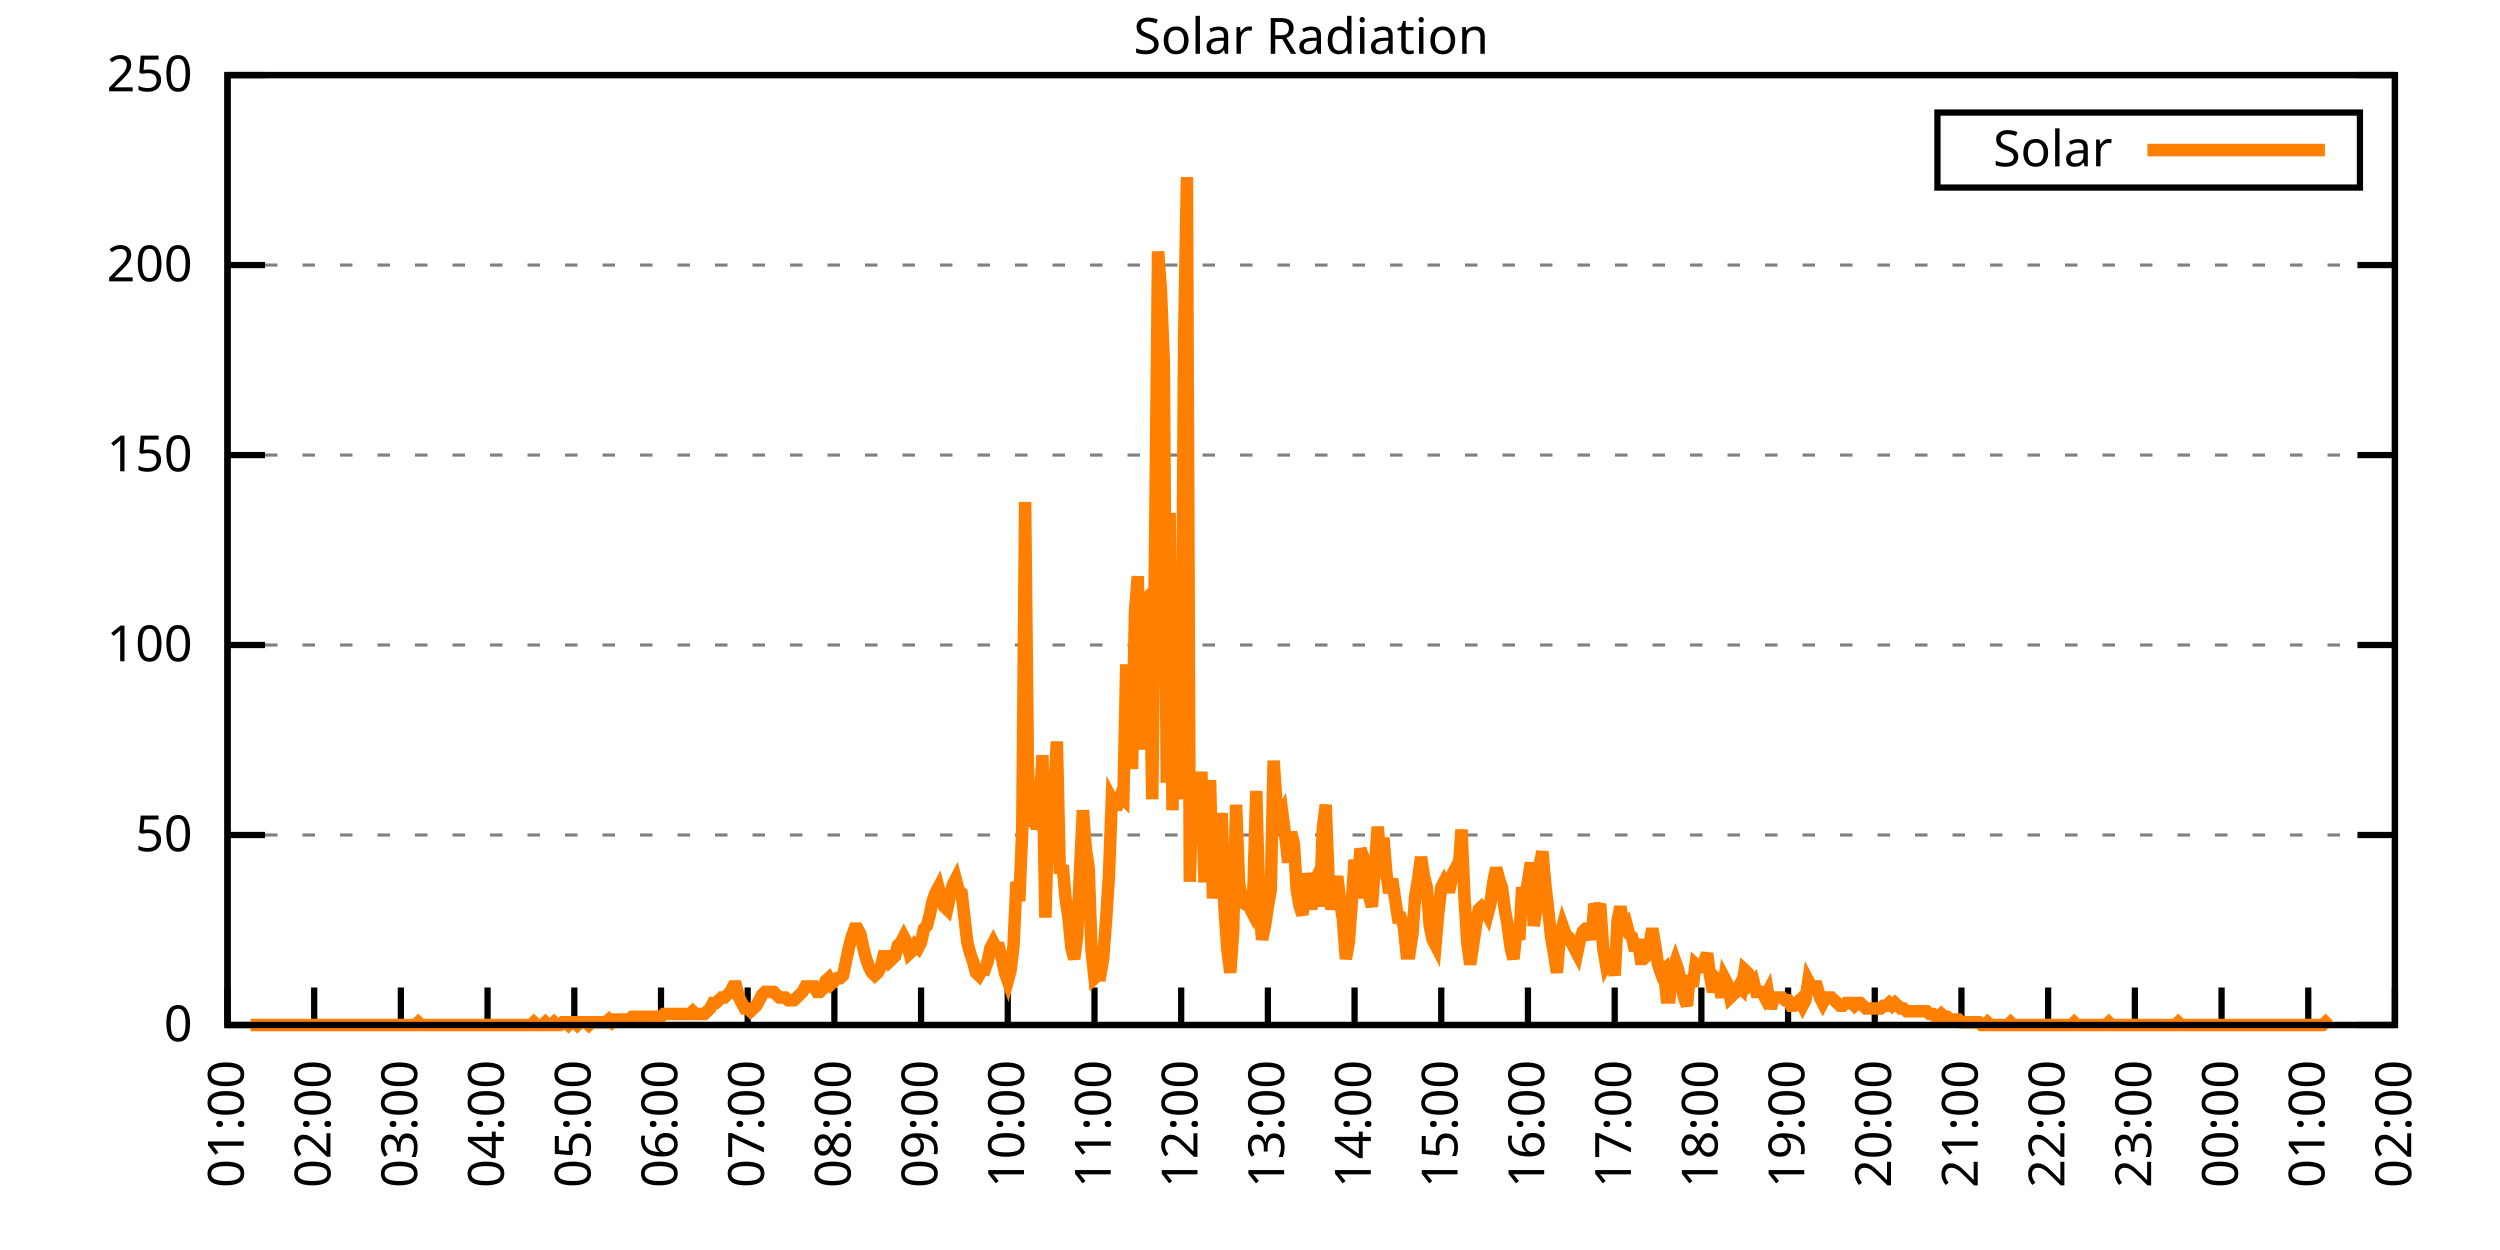
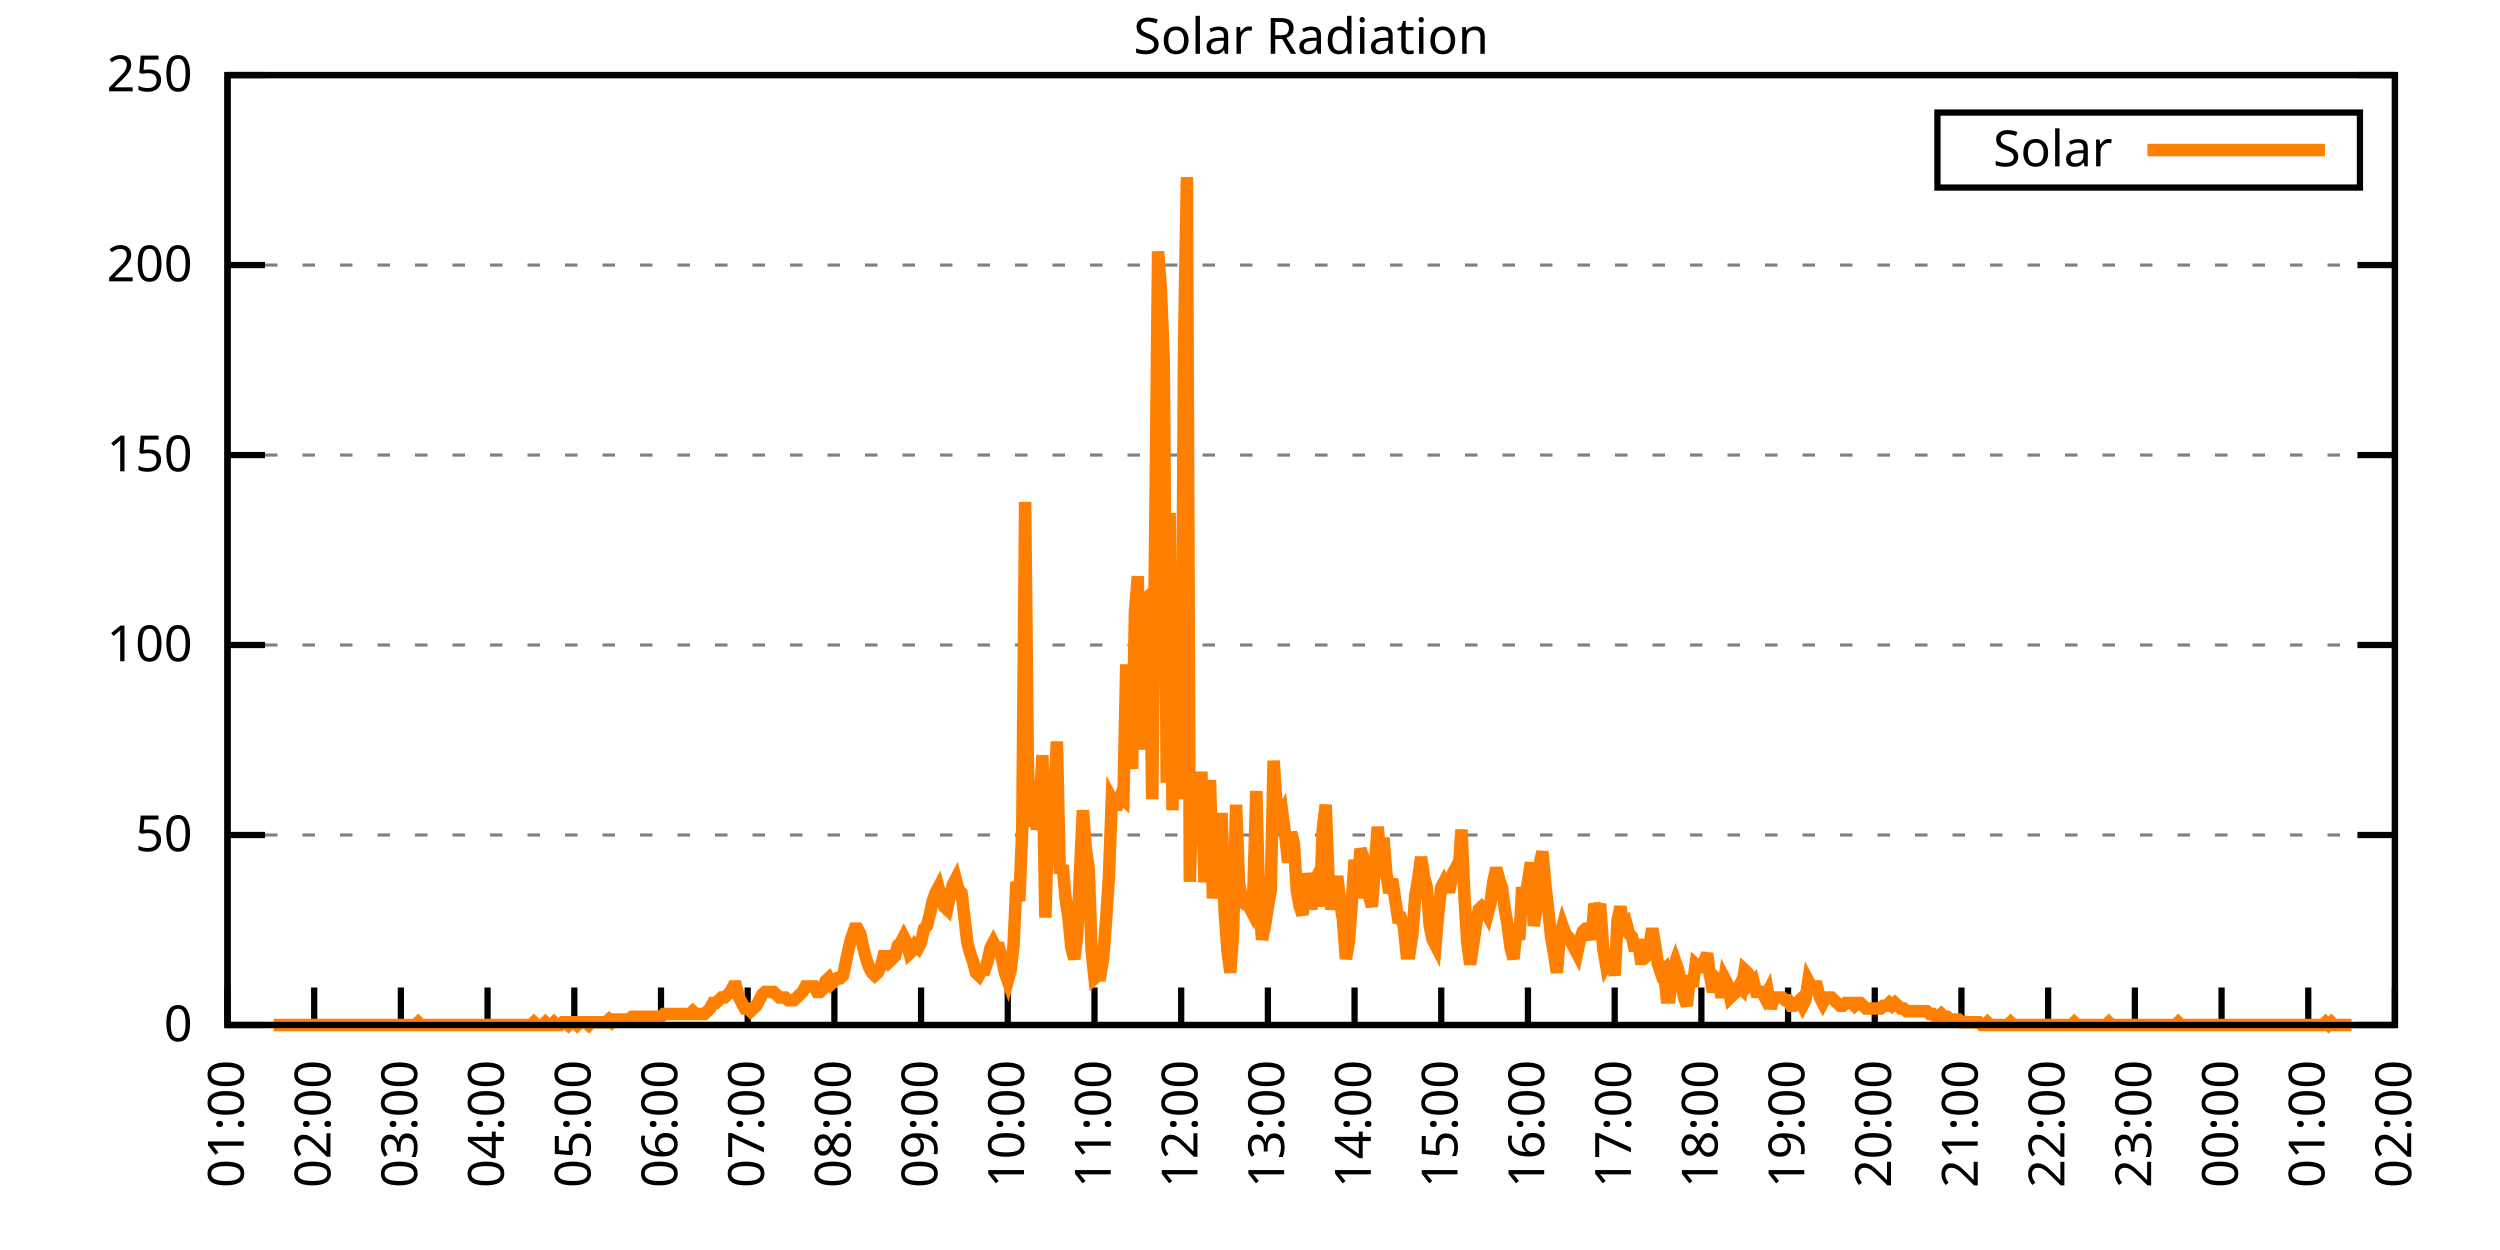
<svg xmlns="http://www.w3.org/2000/svg" xmlns:xlink="http://www.w3.org/1999/xlink" width="400" height="200" viewBox="0 0 400 200">
  <g id="gnuplot_canvas">
    <rect x="0" y="0" width="400" height="200" fill="none" />
    <defs>
      <circle id="gpDot" r="0.5" stroke-width="0.5" stroke="currentColor" />
      <path id="gpPt0" stroke-width="0.333" stroke="currentColor" d="M-1,0 h2 M0,-1 v2" />
      <path id="gpPt1" stroke-width="0.333" stroke="currentColor" d="M-1,-1 L1,1 M1,-1 L-1,1" />
      <path id="gpPt2" stroke-width="0.333" stroke="currentColor" d="M-1,0 L1,0 M0,-1 L0,1 M-1,-1 L1,1 M-1,1 L1,-1" />
      <rect id="gpPt3" stroke-width="0.333" stroke="currentColor" x="-1" y="-1" width="2" height="2" />
      <rect id="gpPt4" stroke-width="0.333" stroke="currentColor" fill="currentColor" x="-1" y="-1" width="2" height="2" />
      <circle id="gpPt5" stroke-width="0.333" stroke="currentColor" cx="0" cy="0" r="1" />
      <use xlink:href="#gpPt5" id="gpPt6" fill="currentColor" stroke="none" />
      <path id="gpPt7" stroke-width="0.333" stroke="currentColor" d="M0,-1.33 L-1.33,0.67 L1.33,0.67 z" />
      <use xlink:href="#gpPt7" id="gpPt8" fill="currentColor" stroke="none" />
      <use xlink:href="#gpPt7" id="gpPt9" stroke="currentColor" transform="rotate(180)" />
      <use xlink:href="#gpPt9" id="gpPt10" fill="currentColor" stroke="none" />
      <use xlink:href="#gpPt3" id="gpPt11" stroke="currentColor" transform="rotate(45)" />
      <use xlink:href="#gpPt11" id="gpPt12" fill="currentColor" stroke="none" />
      <path id="gpPt13" stroke-width="0.333" stroke="currentColor" d="M0,1.330 L1.265,0.411 L0.782,-1.067 L-0.782,-1.076 L-1.265,0.411 z" />
      <use xlink:href="#gpPt13" id="gpPt14" fill="currentColor" stroke="none" />
      <filter id="textbox" filterUnits="objectBoundingBox" x="0" y="0" height="1" width="1">
        <feFlood flood-color="white" flood-opacity="1" result="bgnd" />
        <feComposite in="SourceGraphic" in2="bgnd" operator="atop" />
      </filter>
      <filter id="greybox" filterUnits="objectBoundingBox" x="0" y="0" height="1" width="1">
        <feFlood flood-color="lightgrey" flood-opacity="1" result="grey" />
        <feComposite in="SourceGraphic" in2="grey" operator="atop" />
      </filter>
    </defs>
    <g fill="none" color="white" stroke="currentColor" stroke-width="1.00" stroke-linecap="butt" stroke-linejoin="miter">
</g>
    <g fill="none" color="black" stroke="currentColor" stroke-width="1.00" stroke-linecap="butt" stroke-linejoin="miter">
      <g stroke="none" shape-rendering="crispEdges">
        <polygon fill="rgb(255, 255, 255)" points="36.40,164.00 383.18,164.00 383.18,12.02 36.40,12.02 " />
      </g>
    </g>
    <g fill="none" color="black" stroke="currentColor" stroke-width="1.00" stroke-linecap="butt" stroke-linejoin="miter">
</g>
    <g fill="none" color="black" stroke="black" stroke-width="0.50" stroke-linecap="butt" stroke-linejoin="miter">
</g>
    <g fill="none" color="gray" stroke="currentColor" stroke-width="0.50" stroke-linecap="butt" stroke-linejoin="miter">
      <path stroke="gray" stroke-dasharray="2,4" class="gridline" d="M36.40,164.00 L383.19,164.00  " />
    </g>
    <g fill="none" color="gray" stroke="gray" stroke-width="1.00" stroke-linecap="butt" stroke-linejoin="miter">
</g>
    <g fill="none" color="black" stroke="currentColor" stroke-width="1.00" stroke-linecap="butt" stroke-linejoin="miter">
      <path stroke="black" d="M36.40,164.00 L42.40,164.00 M383.19,164.00 L377.19,164.00  " />
      <g transform="translate(30.80,166.60)" stroke="none" fill="black" font-family="Sans" font-size="8.00" text-anchor="end">
        <text>
          <tspan font-family="Sans"> 0</tspan>
        </text>
      </g>
    </g>
    <g fill="none" color="black" stroke="currentColor" stroke-width="1.00" stroke-linecap="butt" stroke-linejoin="miter">
</g>
    <g fill="none" color="black" stroke="black" stroke-width="0.50" stroke-linecap="butt" stroke-linejoin="miter">
</g>
    <g fill="none" color="gray" stroke="currentColor" stroke-width="0.50" stroke-linecap="butt" stroke-linejoin="miter">
      <path stroke="gray" stroke-dasharray="2,4" class="gridline" d="M36.40,133.60 L383.19,133.60  " />
    </g>
    <g fill="none" color="gray" stroke="gray" stroke-width="1.00" stroke-linecap="butt" stroke-linejoin="miter">
</g>
    <g fill="none" color="black" stroke="currentColor" stroke-width="1.00" stroke-linecap="butt" stroke-linejoin="miter">
      <path stroke="black" d="M36.40,133.60 L42.40,133.60 M383.19,133.60 L377.19,133.60  " />
      <g transform="translate(30.80,136.20)" stroke="none" fill="black" font-family="Sans" font-size="8.00" text-anchor="end">
        <text>
          <tspan font-family="Sans"> 50</tspan>
        </text>
      </g>
    </g>
    <g fill="none" color="black" stroke="currentColor" stroke-width="1.00" stroke-linecap="butt" stroke-linejoin="miter">
</g>
    <g fill="none" color="black" stroke="black" stroke-width="0.50" stroke-linecap="butt" stroke-linejoin="miter">
</g>
    <g fill="none" color="gray" stroke="currentColor" stroke-width="0.50" stroke-linecap="butt" stroke-linejoin="miter">
      <path stroke="gray" stroke-dasharray="2,4" class="gridline" d="M36.40,103.20 L383.19,103.20  " />
    </g>
    <g fill="none" color="gray" stroke="gray" stroke-width="1.00" stroke-linecap="butt" stroke-linejoin="miter">
</g>
    <g fill="none" color="black" stroke="currentColor" stroke-width="1.00" stroke-linecap="butt" stroke-linejoin="miter">
      <path stroke="black" d="M36.40,103.20 L42.40,103.20 M383.19,103.20 L377.19,103.20  " />
      <g transform="translate(30.80,105.80)" stroke="none" fill="black" font-family="Sans" font-size="8.00" text-anchor="end">
        <text>
          <tspan font-family="Sans"> 100</tspan>
        </text>
      </g>
    </g>
    <g fill="none" color="black" stroke="currentColor" stroke-width="1.00" stroke-linecap="butt" stroke-linejoin="miter">
</g>
    <g fill="none" color="black" stroke="black" stroke-width="0.50" stroke-linecap="butt" stroke-linejoin="miter">
</g>
    <g fill="none" color="gray" stroke="currentColor" stroke-width="0.50" stroke-linecap="butt" stroke-linejoin="miter">
      <path stroke="gray" stroke-dasharray="2,4" class="gridline" d="M36.40,72.81 L383.19,72.81  " />
    </g>
    <g fill="none" color="gray" stroke="gray" stroke-width="1.00" stroke-linecap="butt" stroke-linejoin="miter">
</g>
    <g fill="none" color="black" stroke="currentColor" stroke-width="1.00" stroke-linecap="butt" stroke-linejoin="miter">
      <path stroke="black" d="M36.40,72.81 L42.40,72.81 M383.19,72.81 L377.19,72.81  " />
      <g transform="translate(30.80,75.41)" stroke="none" fill="black" font-family="Sans" font-size="8.00" text-anchor="end">
        <text>
          <tspan font-family="Sans"> 150</tspan>
        </text>
      </g>
    </g>
    <g fill="none" color="black" stroke="currentColor" stroke-width="1.00" stroke-linecap="butt" stroke-linejoin="miter">
</g>
    <g fill="none" color="black" stroke="black" stroke-width="0.50" stroke-linecap="butt" stroke-linejoin="miter">
</g>
    <g fill="none" color="gray" stroke="currentColor" stroke-width="0.50" stroke-linecap="butt" stroke-linejoin="miter">
      <path stroke="gray" stroke-dasharray="2,4" class="gridline" d="M36.40,42.41 L383.19,42.41  " />
    </g>
    <g fill="none" color="gray" stroke="gray" stroke-width="1.00" stroke-linecap="butt" stroke-linejoin="miter">
</g>
    <g fill="none" color="black" stroke="currentColor" stroke-width="1.00" stroke-linecap="butt" stroke-linejoin="miter">
      <path stroke="black" d="M36.40,42.41 L42.40,42.41 M383.19,42.41 L377.19,42.41  " />
      <g transform="translate(30.80,45.01)" stroke="none" fill="black" font-family="Sans" font-size="8.00" text-anchor="end">
        <text>
          <tspan font-family="Sans"> 200</tspan>
        </text>
      </g>
    </g>
    <g fill="none" color="black" stroke="currentColor" stroke-width="1.00" stroke-linecap="butt" stroke-linejoin="miter">
</g>
    <g fill="none" color="black" stroke="black" stroke-width="0.50" stroke-linecap="butt" stroke-linejoin="miter">
</g>
    <g fill="none" color="gray" stroke="currentColor" stroke-width="0.50" stroke-linecap="butt" stroke-linejoin="miter">
      <path stroke="gray" stroke-dasharray="2,4" class="gridline" d="M36.40,12.01 L383.19,12.01  " />
    </g>
    <g fill="none" color="gray" stroke="gray" stroke-width="1.00" stroke-linecap="butt" stroke-linejoin="miter">
</g>
    <g fill="none" color="black" stroke="currentColor" stroke-width="1.00" stroke-linecap="butt" stroke-linejoin="miter">
      <path stroke="black" d="M36.40,12.01 L42.40,12.01 M383.19,12.01 L377.19,12.01  " />
      <g transform="translate(30.80,14.61)" stroke="none" fill="black" font-family="Sans" font-size="8.00" text-anchor="end">
        <text>
          <tspan font-family="Sans"> 250</tspan>
        </text>
      </g>
    </g>
    <g fill="none" color="black" stroke="currentColor" stroke-width="1.00" stroke-linecap="butt" stroke-linejoin="miter">
      <path stroke="black" d="M36.40,164.00 L36.40,158.00  " />
      <g transform="translate(39.00,169.60) rotate(270.00)" stroke="none" fill="black" font-family="Sans" font-size="8.00" text-anchor="end">
        <text>
          <tspan font-family="Sans">01:00</tspan>
        </text>
      </g>
    </g>
    <g fill="none" color="black" stroke="currentColor" stroke-width="1.00" stroke-linecap="butt" stroke-linejoin="miter">
      <path stroke="black" d="M50.27,164.00 L50.27,158.00  " />
      <g transform="translate(52.87,169.60) rotate(270.00)" stroke="none" fill="black" font-family="Sans" font-size="8.00" text-anchor="end">
        <text>
          <tspan font-family="Sans">02:00</tspan>
        </text>
      </g>
    </g>
    <g fill="none" color="black" stroke="currentColor" stroke-width="1.00" stroke-linecap="butt" stroke-linejoin="miter">
      <path stroke="black" d="M64.14,164.00 L64.14,158.00  " />
      <g transform="translate(66.74,169.60) rotate(270.00)" stroke="none" fill="black" font-family="Sans" font-size="8.00" text-anchor="end">
        <text>
          <tspan font-family="Sans">03:00</tspan>
        </text>
      </g>
    </g>
    <g fill="none" color="black" stroke="currentColor" stroke-width="1.00" stroke-linecap="butt" stroke-linejoin="miter">
      <path stroke="black" d="M78.01,164.00 L78.01,158.00  " />
      <g transform="translate(80.61,169.60) rotate(270.00)" stroke="none" fill="black" font-family="Sans" font-size="8.00" text-anchor="end">
        <text>
          <tspan font-family="Sans">04:00</tspan>
        </text>
      </g>
    </g>
    <g fill="none" color="black" stroke="currentColor" stroke-width="1.00" stroke-linecap="butt" stroke-linejoin="miter">
      <path stroke="black" d="M91.89,164.00 L91.89,158.00  " />
      <g transform="translate(94.49,169.60) rotate(270.00)" stroke="none" fill="black" font-family="Sans" font-size="8.00" text-anchor="end">
        <text>
          <tspan font-family="Sans">05:00</tspan>
        </text>
      </g>
    </g>
    <g fill="none" color="black" stroke="currentColor" stroke-width="1.00" stroke-linecap="butt" stroke-linejoin="miter">
      <path stroke="black" d="M105.76,164.00 L105.76,158.00  " />
      <g transform="translate(108.36,169.60) rotate(270.00)" stroke="none" fill="black" font-family="Sans" font-size="8.00" text-anchor="end">
        <text>
          <tspan font-family="Sans">06:00</tspan>
        </text>
      </g>
    </g>
    <g fill="none" color="black" stroke="currentColor" stroke-width="1.00" stroke-linecap="butt" stroke-linejoin="miter">
      <path stroke="black" d="M119.63,164.00 L119.63,158.00  " />
      <g transform="translate(122.23,169.60) rotate(270.00)" stroke="none" fill="black" font-family="Sans" font-size="8.00" text-anchor="end">
        <text>
          <tspan font-family="Sans">07:00</tspan>
        </text>
      </g>
    </g>
    <g fill="none" color="black" stroke="currentColor" stroke-width="1.00" stroke-linecap="butt" stroke-linejoin="miter">
      <path stroke="black" d="M133.50,164.00 L133.50,158.00  " />
      <g transform="translate(136.10,169.60) rotate(270.00)" stroke="none" fill="black" font-family="Sans" font-size="8.00" text-anchor="end">
        <text>
          <tspan font-family="Sans">08:00</tspan>
        </text>
      </g>
    </g>
    <g fill="none" color="black" stroke="currentColor" stroke-width="1.00" stroke-linecap="butt" stroke-linejoin="miter">
      <path stroke="black" d="M147.37,164.00 L147.37,158.00  " />
      <g transform="translate(149.97,169.60) rotate(270.00)" stroke="none" fill="black" font-family="Sans" font-size="8.00" text-anchor="end">
        <text>
          <tspan font-family="Sans">09:00</tspan>
        </text>
      </g>
    </g>
    <g fill="none" color="black" stroke="currentColor" stroke-width="1.00" stroke-linecap="butt" stroke-linejoin="miter">
      <path stroke="black" d="M161.24,164.00 L161.24,158.00  " />
      <g transform="translate(163.84,169.60) rotate(270.00)" stroke="none" fill="black" font-family="Sans" font-size="8.00" text-anchor="end">
        <text>
          <tspan font-family="Sans">10:00</tspan>
        </text>
      </g>
    </g>
    <g fill="none" color="black" stroke="currentColor" stroke-width="1.00" stroke-linecap="butt" stroke-linejoin="miter">
      <path stroke="black" d="M175.12,164.00 L175.12,158.00  " />
      <g transform="translate(177.72,169.60) rotate(270.00)" stroke="none" fill="black" font-family="Sans" font-size="8.00" text-anchor="end">
        <text>
          <tspan font-family="Sans">11:00</tspan>
        </text>
      </g>
    </g>
    <g fill="none" color="black" stroke="currentColor" stroke-width="1.00" stroke-linecap="butt" stroke-linejoin="miter">
      <path stroke="black" d="M188.99,164.00 L188.99,158.00  " />
      <g transform="translate(191.59,169.60) rotate(270.00)" stroke="none" fill="black" font-family="Sans" font-size="8.00" text-anchor="end">
        <text>
          <tspan font-family="Sans">12:00</tspan>
        </text>
      </g>
    </g>
    <g fill="none" color="black" stroke="currentColor" stroke-width="1.00" stroke-linecap="butt" stroke-linejoin="miter">
      <path stroke="black" d="M202.86,164.00 L202.86,158.00  " />
      <g transform="translate(205.46,169.60) rotate(270.00)" stroke="none" fill="black" font-family="Sans" font-size="8.00" text-anchor="end">
        <text>
          <tspan font-family="Sans">13:00</tspan>
        </text>
      </g>
    </g>
    <g fill="none" color="black" stroke="currentColor" stroke-width="1.00" stroke-linecap="butt" stroke-linejoin="miter">
      <path stroke="black" d="M216.73,164.00 L216.73,158.00  " />
      <g transform="translate(219.33,169.60) rotate(270.00)" stroke="none" fill="black" font-family="Sans" font-size="8.00" text-anchor="end">
        <text>
          <tspan font-family="Sans">14:00</tspan>
        </text>
      </g>
    </g>
    <g fill="none" color="black" stroke="currentColor" stroke-width="1.00" stroke-linecap="butt" stroke-linejoin="miter">
      <path stroke="black" d="M230.60,164.00 L230.60,158.00  " />
      <g transform="translate(233.20,169.60) rotate(270.00)" stroke="none" fill="black" font-family="Sans" font-size="8.00" text-anchor="end">
        <text>
          <tspan font-family="Sans">15:00</tspan>
        </text>
      </g>
    </g>
    <g fill="none" color="black" stroke="currentColor" stroke-width="1.00" stroke-linecap="butt" stroke-linejoin="miter">
      <path stroke="black" d="M244.47,164.00 L244.47,158.00  " />
      <g transform="translate(247.07,169.60) rotate(270.00)" stroke="none" fill="black" font-family="Sans" font-size="8.00" text-anchor="end">
        <text>
          <tspan font-family="Sans">16:00</tspan>
        </text>
      </g>
    </g>
    <g fill="none" color="black" stroke="currentColor" stroke-width="1.00" stroke-linecap="butt" stroke-linejoin="miter">
      <path stroke="black" d="M258.35,164.00 L258.35,158.00  " />
      <g transform="translate(260.95,169.60) rotate(270.00)" stroke="none" fill="black" font-family="Sans" font-size="8.00" text-anchor="end">
        <text>
          <tspan font-family="Sans">17:00</tspan>
        </text>
      </g>
    </g>
    <g fill="none" color="black" stroke="currentColor" stroke-width="1.00" stroke-linecap="butt" stroke-linejoin="miter">
      <path stroke="black" d="M272.22,164.00 L272.22,158.00  " />
      <g transform="translate(274.82,169.60) rotate(270.00)" stroke="none" fill="black" font-family="Sans" font-size="8.00" text-anchor="end">
        <text>
          <tspan font-family="Sans">18:00</tspan>
        </text>
      </g>
    </g>
    <g fill="none" color="black" stroke="currentColor" stroke-width="1.00" stroke-linecap="butt" stroke-linejoin="miter">
      <path stroke="black" d="M286.09,164.00 L286.09,158.00  " />
      <g transform="translate(288.69,169.60) rotate(270.00)" stroke="none" fill="black" font-family="Sans" font-size="8.00" text-anchor="end">
        <text>
          <tspan font-family="Sans">19:00</tspan>
        </text>
      </g>
    </g>
    <g fill="none" color="black" stroke="currentColor" stroke-width="1.00" stroke-linecap="butt" stroke-linejoin="miter">
      <path stroke="black" d="M299.96,164.00 L299.96,158.00  " />
      <g transform="translate(302.56,169.60) rotate(270.00)" stroke="none" fill="black" font-family="Sans" font-size="8.00" text-anchor="end">
        <text>
          <tspan font-family="Sans">20:00</tspan>
        </text>
      </g>
    </g>
    <g fill="none" color="black" stroke="currentColor" stroke-width="1.00" stroke-linecap="butt" stroke-linejoin="miter">
      <path stroke="black" d="M313.83,164.00 L313.83,158.00  " />
      <g transform="translate(316.43,169.60) rotate(270.00)" stroke="none" fill="black" font-family="Sans" font-size="8.00" text-anchor="end">
        <text>
          <tspan font-family="Sans">21:00</tspan>
        </text>
      </g>
    </g>
    <g fill="none" color="black" stroke="currentColor" stroke-width="1.00" stroke-linecap="butt" stroke-linejoin="miter">
      <path stroke="black" d="M327.70,164.00 L327.70,158.00  " />
      <g transform="translate(330.30,169.60) rotate(270.00)" stroke="none" fill="black" font-family="Sans" font-size="8.00" text-anchor="end">
        <text>
          <tspan font-family="Sans">22:00</tspan>
        </text>
      </g>
    </g>
    <g fill="none" color="black" stroke="currentColor" stroke-width="1.00" stroke-linecap="butt" stroke-linejoin="miter">
      <path stroke="black" d="M341.58,164.00 L341.58,158.00  " />
      <g transform="translate(344.18,169.60) rotate(270.00)" stroke="none" fill="black" font-family="Sans" font-size="8.00" text-anchor="end">
        <text>
          <tspan font-family="Sans">23:00</tspan>
        </text>
      </g>
    </g>
    <g fill="none" color="black" stroke="currentColor" stroke-width="1.00" stroke-linecap="butt" stroke-linejoin="miter">
      <path stroke="black" d="M355.45,164.00 L355.45,158.00  " />
      <g transform="translate(358.05,169.60) rotate(270.00)" stroke="none" fill="black" font-family="Sans" font-size="8.00" text-anchor="end">
        <text>
          <tspan font-family="Sans">00:00</tspan>
        </text>
      </g>
    </g>
    <g fill="none" color="black" stroke="currentColor" stroke-width="1.00" stroke-linecap="butt" stroke-linejoin="miter">
      <path stroke="black" d="M369.32,164.00 L369.32,158.00  " />
      <g transform="translate(371.92,169.60) rotate(270.00)" stroke="none" fill="black" font-family="Sans" font-size="8.00" text-anchor="end">
        <text>
          <tspan font-family="Sans">01:00</tspan>
        </text>
      </g>
    </g>
    <g fill="none" color="black" stroke="currentColor" stroke-width="1.00" stroke-linecap="butt" stroke-linejoin="miter">
      <path stroke="black" d="M383.19,164.00 L383.19,158.00  " />
      <g transform="translate(385.79,169.60) rotate(270.00)" stroke="none" fill="black" font-family="Sans" font-size="8.00" text-anchor="end">
        <text>
          <tspan font-family="Sans">02:00</tspan>
        </text>
      </g>
    </g>
    <g fill="none" color="black" stroke="currentColor" stroke-width="1.00" stroke-linecap="butt" stroke-linejoin="miter">
</g>
    <g fill="none" color="black" stroke="currentColor" stroke-width="1.00" stroke-linecap="butt" stroke-linejoin="miter">
      <path stroke="black" d="M36.40,12.01 L36.40,164.00 L383.19,164.00 L383.19,12.01 L36.40,12.01 Z  " />
    </g>
    <g fill="none" color="black" stroke="currentColor" stroke-width="1.00" stroke-linecap="butt" stroke-linejoin="miter">
</g>
    <g fill="none" color="black" stroke="currentColor" stroke-width="1.00" stroke-linecap="butt" stroke-linejoin="miter">
      <path stroke="black" d="M309.99,30.01 L309.99,18.01 L377.59,18.01 L377.59,30.01 L309.99,30.01 Z  " />
    </g>
    <g id="Solar_Radiation_plot_1">
      <g fill="none" color="white" stroke="black" stroke-width="2.00" stroke-linecap="butt" stroke-linejoin="miter">
</g>
      <g fill="none" color="black" stroke="currentColor" stroke-width="2.00" stroke-linecap="butt" stroke-linejoin="miter">
        <g transform="translate(337.99,26.61)" stroke="none" fill="black" font-family="Sans" font-size="8.00" text-anchor="end">
          <text>
            <tspan font-family="Sans">Solar</tspan>
          </text>
        </g>
      </g>
      <g fill="none" color="black" stroke="currentColor" stroke-width="2.00" stroke-linecap="butt" stroke-linejoin="miter">
-         <path stroke="rgb(255, 127,   0)" d="M343.59,24.01 L371.99,24.01 M40.10,164.00 L40.56,164.00 L41.02,164.00 L41.49,164.00 L41.95,164.00 L42.41,164.00   L42.87,164.00 L43.34,164.00 L43.80,164.00 L44.26,164.00 L44.72,164.00 L45.19,164.00 L45.65,164.00 L46.11,164.00   L46.57,164.00 L47.03,164.00 L47.50,164.00 L47.96,164.00 L48.42,164.00 L48.88,164.00 L49.35,164.00 L49.81,164.00   L50.27,164.00 L50.73,164.00 L51.20,164.00 L51.66,164.00 L52.12,164.00 L52.58,164.00 L53.05,164.00 L53.51,164.00   L53.97,164.00 L54.43,164.00 L54.90,164.00 L55.36,164.00 L55.82,164.00 L56.28,164.00 L56.75,164.00 L57.21,164.00   L57.67,164.00 L58.13,164.00 L58.59,164.00 L59.06,164.00 L59.52,164.00 L59.98,164.00 L60.44,164.00 L60.91,164.00   L61.37,164.00 L61.83,164.00 L62.29,164.00 L62.76,164.00 L63.22,164.00 L63.68,164.00 L64.14,164.00 L64.61,164.00   L65.07,164.00 L65.53,164.00 L65.99,164.00 L66.46,164.00 L66.92,163.56 L67.38,164.00 L67.84,164.00 L68.30,164.00   L68.77,164.00 L69.23,164.00 L69.69,164.00 L70.15,164.00 L70.62,164.00 L71.08,164.00 L71.54,164.00 L72.00,164.00   L72.47,164.00 L72.93,164.00 L73.39,164.00 L73.85,164.00 L74.32,164.00 L74.78,164.00 L75.24,164.00 L75.70,164.00   L76.17,164.00 L76.63,164.00 L77.09,164.00 L77.55,164.00 L78.01,164.00 L78.48,164.00 L78.94,164.00 L79.40,164.00   L79.86,164.00 L80.33,164.00 L80.79,164.00 L81.25,164.00 L81.71,164.00 L82.18,164.00 L82.64,164.00 L83.10,164.00   L83.56,164.00 L84.03,164.00 L84.49,164.00 L84.95,164.00 L85.41,163.56 L85.88,164.00 L86.34,164.00 L86.80,164.00   L87.26,163.56 L87.72,164.00 L88.19,164.00 L88.65,163.56 L89.11,164.00 L89.57,164.00 L90.04,163.56 L90.50,163.56   L90.96,164.00 L91.42,163.56 L91.89,163.56 L92.35,164.00 L92.81,163.56 L93.27,163.56 L93.74,163.56 L94.20,164.00   L94.66,163.56 L95.12,163.56 L95.59,163.56 L96.05,163.56 L96.51,163.56 L96.97,163.56 L97.44,163.12 L97.90,163.56   L98.36,163.12 L98.82,163.12 L99.28,163.12 L99.75,163.12 L100.21,163.12 L100.67,163.12 L101.13,162.68 L101.60,162.68   L102.06,162.68 L102.52,162.68 L102.98,162.68 L103.45,162.68 L103.91,162.68 L104.37,162.68 L104.83,162.68 L105.30,162.68   L105.76,162.68 L106.22,162.24 L106.68,162.24 L107.15,162.24 L107.61,162.24 L108.07,162.24 L108.53,162.24 L108.99,162.24   L109.46,162.24 L109.92,162.24 L110.38,162.24 L110.84,161.80 L111.31,162.24 L111.77,162.24 L112.23,162.24 L112.69,162.24   L113.16,161.80 L113.62,161.36 L114.08,160.48 L114.54,160.48 L115.01,160.04 L115.47,159.60 L115.93,159.60 L116.39,159.15   L116.86,158.71 L117.32,157.83 L117.78,157.83 L118.24,159.60 L118.70,160.48 L119.17,161.36 L119.63,161.36 L120.09,161.80   L120.55,161.36 L121.02,160.92 L121.48,160.04 L121.94,159.15 L122.40,158.71 L122.87,158.71 L123.33,158.71 L123.79,158.71   L124.25,159.15 L124.72,159.60 L125.18,159.60 L125.64,159.60 L126.10,160.04 L126.57,160.04 L127.03,160.04 L127.49,159.60   L127.95,159.15 L128.41,158.71 L128.88,157.83 L129.34,157.83 L129.80,157.83 L130.26,157.83 L130.73,158.71 L131.19,158.71   L131.65,158.27 L132.11,156.95 L132.58,156.51 L133.04,157.39 L133.50,156.95 L133.96,156.51 L134.43,156.51 L134.89,156.07   L135.35,153.87 L135.81,151.67 L136.28,149.90 L136.74,148.58 L137.20,148.58 L137.66,149.46 L138.13,151.67 L138.59,153.43   L139.05,154.75 L139.51,155.63 L139.97,156.07 L140.44,155.63 L140.90,154.75 L141.36,152.99 L141.82,152.99 L142.29,153.87   L142.75,153.43 L143.21,152.99 L143.67,151.23 L144.14,150.79 L144.60,149.90 L145.06,150.79 L145.52,152.55 L145.99,152.11   L146.45,151.23 L146.91,151.67 L147.37,150.79 L147.84,148.58 L148.30,148.14 L148.76,146.38 L149.22,144.18 L149.68,142.86   L150.15,141.98 L150.61,143.74 L151.07,145.06 L151.53,145.50 L152.00,143.30 L152.46,141.54 L152.92,140.65 L153.38,142.42   L153.85,142.86 L154.31,146.82 L154.77,150.79 L155.23,152.55 L155.70,153.87 L156.16,155.63 L156.62,156.07 L157.08,155.19   L157.55,155.19 L158.01,153.87 L158.47,151.67 L158.93,150.79 L159.39,151.67 L159.86,151.67 L160.32,153.43 L160.78,155.63   L161.24,156.95 L161.71,155.19 L162.17,151.23 L162.63,141.09 L163.09,144.18 L163.56,132.73 L164.02,80.31 L164.48,123.47   L164.94,132.28 L165.41,125.24 L165.87,132.73 L166.33,129.64 L166.79,120.83 L167.26,146.82 L167.72,130.96 L168.18,133.61   L168.64,127.88 L169.10,118.63 L169.57,139.77 L170.03,138.45 L170.49,143.74 L170.95,146.82 L171.42,151.67 L171.88,153.43   L172.34,149.90 L172.80,139.33 L173.27,129.64 L173.73,135.81 L174.19,138.89 L174.65,152.11 L175.12,156.51 L175.58,156.07   L176.04,156.07 L176.50,153.43 L176.97,147.26 L177.43,140.21 L177.89,127.88 L178.35,128.76 L178.82,128.76 L179.28,127.44   L179.74,127.88 L180.20,106.30 L180.66,116.43 L181.13,123.03 L181.59,97.93 L182.05,92.20 L182.51,119.95 L182.98,96.16   L183.44,95.72 L183.90,97.93 L184.36,127.88 L184.83,85.15 L185.29,40.22 L185.75,46.39 L186.21,57.84 L186.68,125.24   L187.14,82.07 L187.60,129.64 L188.06,101.01 L188.53,114.22 L188.99,127.88 L189.45,54.76 L189.91,28.33 L190.37,141.09   L190.84,124.36 L191.30,126.12 L191.76,134.93 L192.22,123.47 L192.69,140.21 L193.15,140.21 L193.61,124.80 L194.07,143.74   L194.54,138.45 L195.00,142.86 L195.46,130.08 L195.92,145.50 L196.39,152.11 L196.85,155.63 L197.31,149.02 L197.77,128.76   L198.24,141.09 L198.70,144.18 L199.16,144.62 L199.62,144.62 L200.08,145.50 L200.55,141.98 L201.01,126.56 L201.47,144.62   L201.93,150.34 L202.40,148.14 L202.86,145.06 L203.32,142.42 L203.78,121.71 L204.25,128.76 L204.71,130.96 L205.17,130.08   L205.63,133.61 L206.10,138.01 L206.56,133.17 L207.02,134.93 L207.48,142.42 L207.95,145.06 L208.41,146.38 L208.87,139.77   L209.33,141.98 L209.80,145.50 L210.26,141.09 L210.72,140.21 L211.18,145.06 L211.64,132.73 L212.11,128.76 L212.57,140.65   L213.03,145.50 L213.49,142.86 L213.96,140.21 L214.42,144.18 L214.88,147.26 L215.34,153.43 L215.81,150.79 L216.27,144.62   L216.73,137.57 L217.19,143.74 L217.66,135.81 L218.12,137.13 L218.58,138.45 L219.04,143.30 L219.51,145.06 L219.97,138.89   L220.43,132.28 L220.89,137.57 L221.35,134.05 L221.82,139.77 L222.28,142.86 L222.74,140.65 L223.20,143.74 L223.67,146.82   L224.13,146.82 L224.59,148.14 L225.05,152.55 L225.52,152.55 L225.98,149.46 L226.44,143.30 L226.90,140.65 L227.37,137.13   L227.83,140.21 L228.29,141.98 L228.75,148.14 L229.22,150.34 L229.68,151.23 L230.14,145.94 L230.60,141.98 L231.06,141.09   L231.53,141.98 L231.99,141.98 L232.45,139.77 L232.91,138.89 L233.38,139.33 L233.84,132.73 L234.30,143.30 L234.76,150.79   L235.23,154.31 L235.69,151.23 L236.15,148.14 L236.61,145.50 L237.08,145.06 L237.54,145.50 L238.00,146.38 L238.46,144.62   L238.93,141.09 L239.39,138.89 L239.85,140.65 L240.31,141.98 L240.77,145.50 L241.24,148.14 L241.70,151.67 L242.16,153.43   L242.62,149.02 L243.09,150.34 L243.55,141.98 L244.01,143.74 L244.47,141.09 L244.94,138.01 L245.40,148.14 L245.86,145.06   L246.32,138.45 L246.79,136.25 L247.25,141.54 L247.71,145.50 L248.17,149.90 L248.64,152.55 L249.10,155.63 L249.56,149.90   L250.02,148.14 L250.49,149.46 L250.95,149.90 L251.41,150.79 L251.87,151.67 L252.33,152.55 L252.80,150.34 L253.26,149.02   L253.72,148.58 L254.18,148.58 L254.65,150.34 L255.11,144.62 L255.57,145.94 L256.03,144.62 L256.50,151.67 L256.96,154.31   L257.42,153.43 L257.88,153.43 L258.35,156.07 L258.81,147.26 L259.27,145.06 L259.73,148.14 L260.20,147.70 L260.66,149.46   L261.12,149.90 L261.58,152.11 L262.04,150.34 L262.51,153.43 L262.97,153.43 L263.43,152.99 L263.89,151.23 L264.36,148.58   L264.82,151.23 L265.28,154.31 L265.74,155.63 L266.21,155.19 L266.67,159.60 L267.13,159.60 L267.59,155.19 L268.06,153.87   L268.52,155.19 L268.98,157.39 L269.44,159.60 L269.91,160.92 L270.37,156.07 L270.83,157.83 L271.29,154.31 L271.75,154.75   L272.22,154.75 L272.68,153.87 L273.14,152.55 L273.60,156.07 L274.07,158.71 L274.53,156.51 L274.99,156.95 L275.45,159.60   L275.92,156.51 L276.38,157.39 L276.84,159.60 L277.30,159.15 L277.77,158.71 L278.23,157.83 L278.69,158.27 L279.15,155.19   L279.62,155.63 L280.08,157.39 L280.54,156.95 L281.00,158.71 L281.46,158.71 L281.93,158.71 L282.39,159.60 L282.85,158.71   L283.31,161.36 L283.78,159.60 L284.24,159.60 L284.70,159.60 L285.16,159.60 L285.63,160.04 L286.09,160.04 L286.55,160.92   L287.01,160.92 L287.48,160.48 L287.94,160.04 L288.40,160.92 L288.86,160.04 L289.33,156.95 L289.79,157.83 L290.25,157.83   L290.71,157.83 L291.18,159.60 L291.64,160.48 L292.10,159.60 L292.56,159.60 L293.02,159.60 L293.49,160.04 L293.95,160.48   L294.41,160.92 L294.87,160.92 L295.34,160.48 L295.80,160.48 L296.26,160.48 L296.72,160.92 L297.19,160.48 L297.65,160.48   L298.11,160.92 L298.57,161.36 L299.04,161.36 L299.50,161.36 L299.96,161.36 L300.42,161.36 L300.89,161.36 L301.35,160.92   L301.81,160.92 L302.27,160.48 L302.73,160.92 L303.20,160.48 L303.66,160.92 L304.12,161.36 L304.58,161.36 L305.05,161.80   L305.51,161.80 L305.97,161.80 L306.43,161.80 L306.90,161.80 L307.36,161.80 L307.82,161.80 L308.28,161.80 L308.75,162.24   L309.21,162.24 L309.67,162.68 L310.13,162.68 L310.60,162.24 L311.06,162.68 L311.52,162.68 L311.98,163.12 L312.44,163.12   L312.91,163.12 L313.37,163.12 L313.83,163.56 L314.29,163.56 L314.76,163.56 L315.22,163.56 L315.68,163.56 L316.14,163.56   L316.61,163.56 L317.07,164.00 L317.53,164.00 L317.99,163.56 L318.46,164.00 L318.92,164.00 L319.38,164.00 L319.84,164.00   L320.31,164.00 L320.77,164.00 L321.23,164.00 L321.69,163.56 L322.15,164.00 L322.62,164.00 L323.08,164.00 L323.54,164.00   L324.00,164.00 L324.47,164.00 L324.93,164.00 L325.39,164.00 L325.85,164.00 L326.32,164.00 L326.78,164.00 L327.24,164.00   L327.70,164.00 L328.17,164.00 L328.63,164.00 L329.09,164.00 L329.55,164.00 L330.02,164.00 L330.48,164.00 L330.94,164.00   L331.40,164.00 L331.87,163.56 L332.33,164.00 L332.79,164.00 L333.25,164.00 L333.71,164.00 L334.18,164.00 L334.64,164.00   L335.10,164.00 L335.56,164.00 L336.03,164.00 L336.49,164.00 L336.95,164.00 L337.41,163.56 L337.88,164.00 L338.34,164.00   L338.80,164.00 L339.26,164.00 L339.73,164.00 L340.19,164.00 L340.65,164.00 L341.11,164.00 L341.58,164.00 L342.04,164.00   L342.50,164.00 L342.96,164.00 L343.42,164.00 L343.89,164.00 L344.35,164.00 L344.81,164.00 L345.27,164.00 L345.74,164.00   L346.20,164.00 L346.66,164.00 L347.12,164.00 L347.59,164.00 L348.05,164.00 L348.51,163.56 L348.97,164.00 L349.44,164.00   L349.90,164.00 L350.36,164.00 L350.82,164.00 L351.29,164.00 L351.75,164.00 L352.21,164.00 L352.67,164.00 L353.13,164.00   L353.60,164.00 L354.06,164.00 L354.52,164.00 L354.98,164.00 L355.45,164.00 L355.91,164.00 L356.37,164.00 L356.83,164.00   L357.30,164.00 L357.76,164.00 L358.22,164.00 L358.68,164.00 L359.15,164.00 L359.61,164.00 L360.07,164.00 L360.53,164.00   L361.00,164.00 L361.46,164.00 L361.92,164.00 L362.38,164.00 L362.84,164.00 L363.31,164.00 L363.77,164.00 L364.23,164.00   L364.69,164.00 L365.16,164.00 L365.62,164.00 L366.08,164.00 L366.54,164.00 L367.01,164.00 L367.47,164.00 L367.93,164.00   L368.39,164.00 L368.86,164.00 L369.32,164.00 L369.78,164.00 L370.24,164.00 L370.71,164.00 L371.17,164.00 L371.63,164.00   L372.09,163.56 L372.56,164.00  " />
+         <path stroke="rgb(255, 127,   0)" d="M343.59,24.01 L371.99,24.01 M43.80,164.00 L44.26,164.00 L44.72,164.00 L45.19,164.00 L45.65,164.00 L46.11,164.00   L46.57,164.00 L47.03,164.00 L47.50,164.00 L47.96,164.00 L48.42,164.00 L48.88,164.00 L49.35,164.00 L49.81,164.00   L50.27,164.00 L50.73,164.00 L51.20,164.00 L51.66,164.00 L52.12,164.00 L52.58,164.00 L53.05,164.00 L53.51,164.00   L53.97,164.00 L54.43,164.00 L54.90,164.00 L55.36,164.00 L55.82,164.00 L56.28,164.00 L56.75,164.00 L57.21,164.00   L57.67,164.00 L58.13,164.00 L58.59,164.00 L59.06,164.00 L59.52,164.00 L59.98,164.00 L60.44,164.00 L60.91,164.00   L61.37,164.00 L61.83,164.00 L62.29,164.00 L62.76,164.00 L63.22,164.00 L63.68,164.00 L64.14,164.00 L64.61,164.00   L65.07,164.00 L65.53,164.00 L65.99,164.00 L66.46,164.00 L66.92,163.56 L67.38,164.00 L67.84,164.00 L68.30,164.00   L68.77,164.00 L69.23,164.00 L69.69,164.00 L70.15,164.00 L70.62,164.00 L71.08,164.00 L71.54,164.00 L72.00,164.00   L72.47,164.00 L72.93,164.00 L73.39,164.00 L73.85,164.00 L74.32,164.00 L74.78,164.00 L75.24,164.00 L75.70,164.00   L76.17,164.00 L76.63,164.00 L77.09,164.00 L77.55,164.00 L78.01,164.00 L78.48,164.00 L78.94,164.00 L79.40,164.00   L79.86,164.00 L80.33,164.00 L80.79,164.00 L81.25,164.00 L81.71,164.00 L82.18,164.00 L82.64,164.00 L83.10,164.00   L83.56,164.00 L84.03,164.00 L84.49,164.00 L84.95,164.00 L85.41,163.56 L85.88,164.00 L86.34,164.00 L86.80,164.00   L87.26,163.56 L87.72,164.00 L88.19,164.00 L88.65,163.56 L89.11,164.00 L89.57,164.00 L90.04,163.56 L90.50,163.56   L90.96,164.00 L91.42,163.56 L91.89,163.56 L92.35,164.00 L92.81,163.56 L93.27,163.56 L93.74,163.56 L94.20,164.00   L94.66,163.56 L95.12,163.56 L95.59,163.56 L96.05,163.56 L96.51,163.56 L96.97,163.56 L97.44,163.12 L97.90,163.56   L98.36,163.12 L98.82,163.12 L99.28,163.12 L99.75,163.12 L100.21,163.12 L100.67,163.12 L101.13,162.68 L101.60,162.68   L102.06,162.68 L102.52,162.68 L102.98,162.68 L103.45,162.68 L103.91,162.68 L104.37,162.68 L104.83,162.68 L105.30,162.68   L105.76,162.68 L106.22,162.24 L106.68,162.24 L107.15,162.24 L107.61,162.24 L108.07,162.24 L108.53,162.24 L108.99,162.24   L109.46,162.24 L109.92,162.24 L110.38,162.24 L110.84,161.80 L111.31,162.24 L111.77,162.24 L112.23,162.24 L112.69,162.24   L113.16,161.80 L113.62,161.36 L114.08,160.48 L114.54,160.48 L115.01,160.04 L115.47,159.60 L115.93,159.60 L116.39,159.15   L116.86,158.71 L117.32,157.83 L117.78,157.83 L118.24,159.60 L118.70,160.48 L119.17,161.36 L119.63,161.36 L120.09,161.80   L120.55,161.36 L121.02,160.92 L121.48,160.04 L121.94,159.15 L122.40,158.71 L122.87,158.71 L123.33,158.71 L123.79,158.71   L124.25,159.15 L124.72,159.60 L125.18,159.60 L125.64,159.60 L126.10,160.04 L126.57,160.04 L127.03,160.04 L127.49,159.60   L127.95,159.15 L128.41,158.71 L128.88,157.83 L129.34,157.83 L129.80,157.83 L130.26,157.83 L130.73,158.71 L131.19,158.71   L131.65,158.27 L132.11,156.95 L132.58,156.51 L133.04,157.39 L133.50,156.95 L133.96,156.51 L134.43,156.51 L134.89,156.07   L135.35,153.87 L135.81,151.67 L136.28,149.90 L136.74,148.58 L137.20,148.58 L137.66,149.46 L138.13,151.67 L138.59,153.43   L139.05,154.75 L139.51,155.63 L139.97,156.07 L140.44,155.63 L140.90,154.75 L141.36,152.99 L141.82,152.99 L142.29,153.87   L142.75,153.43 L143.21,152.99 L143.67,151.23 L144.14,150.79 L144.60,149.90 L145.06,150.79 L145.52,152.55 L145.99,152.11   L146.45,151.23 L146.91,151.67 L147.37,150.79 L147.84,148.58 L148.30,148.14 L148.76,146.38 L149.22,144.18 L149.68,142.86   L150.15,141.98 L150.61,143.74 L151.07,145.06 L151.53,145.50 L152.00,143.30 L152.46,141.54 L152.92,140.65 L153.38,142.42   L153.85,142.86 L154.31,146.82 L154.77,150.79 L155.23,152.55 L155.70,153.87 L156.16,155.63 L156.62,156.07 L157.08,155.19   L157.55,155.19 L158.01,153.87 L158.47,151.67 L158.93,150.79 L159.39,151.67 L159.86,151.67 L160.32,153.43 L160.78,155.63   L161.24,156.95 L161.71,155.19 L162.17,151.23 L162.63,141.09 L163.09,144.18 L163.56,132.73 L164.02,80.31 L164.48,123.47   L164.94,132.28 L165.41,125.24 L165.87,132.73 L166.33,129.64 L166.79,120.83 L167.26,146.82 L167.72,130.96 L168.18,133.61   L168.64,127.88 L169.10,118.63 L169.57,139.77 L170.03,138.45 L170.49,143.74 L170.95,146.82 L171.42,151.67 L171.88,153.43   L172.34,149.90 L172.80,139.33 L173.27,129.64 L173.73,135.81 L174.19,138.89 L174.65,152.11 L175.12,156.51 L175.58,156.07   L176.04,156.07 L176.50,153.43 L176.97,147.26 L177.43,140.21 L177.89,127.88 L178.35,128.76 L178.82,128.76 L179.28,127.44   L179.74,127.88 L180.20,106.30 L180.66,116.43 L181.13,123.03 L181.59,97.93 L182.05,92.20 L182.51,119.95 L182.98,96.16   L183.44,95.72 L183.90,97.93 L184.36,127.88 L184.83,85.15 L185.29,40.22 L185.75,46.39 L186.21,57.84 L186.68,125.24   L187.14,82.07 L187.60,129.64 L188.06,101.01 L188.53,114.22 L188.99,127.88 L189.45,54.76 L189.91,28.33 L190.37,141.09   L190.84,124.36 L191.30,126.12 L191.76,134.93 L192.22,123.47 L192.69,140.21 L193.15,140.21 L193.61,124.80 L194.07,143.74   L194.54,138.45 L195.00,142.86 L195.46,130.08 L195.92,145.50 L196.39,152.11 L196.85,155.63 L197.31,149.02 L197.77,128.76   L198.24,141.09 L198.70,144.18 L199.16,144.62 L199.62,144.62 L200.08,145.50 L200.55,141.98 L201.01,126.56 L201.47,144.62   L201.93,150.34 L202.40,148.14 L202.86,145.06 L203.32,142.42 L203.78,121.71 L204.25,128.76 L204.71,130.96 L205.17,130.08   L205.63,133.61 L206.10,138.01 L206.56,133.17 L207.02,134.93 L207.48,142.42 L207.95,145.06 L208.41,146.38 L208.87,139.77   L209.33,141.98 L209.80,145.50 L210.26,141.09 L210.72,140.21 L211.18,145.06 L211.64,132.73 L212.11,128.76 L212.57,140.65   L213.03,145.50 L213.49,142.86 L213.96,140.21 L214.42,144.18 L214.88,147.26 L215.34,153.43 L215.81,150.79 L216.27,144.62   L216.73,137.57 L217.19,143.74 L217.66,135.81 L218.12,137.13 L218.58,138.45 L219.04,143.30 L219.51,145.06 L219.97,138.89   L220.43,132.28 L220.89,137.57 L221.35,134.05 L221.82,139.77 L222.28,142.86 L222.74,140.65 L223.20,143.74 L223.67,146.82   L224.13,146.82 L224.59,148.14 L225.05,152.55 L225.52,152.55 L225.98,149.46 L226.44,143.30 L226.90,140.65 L227.37,137.13   L227.83,140.21 L228.29,141.98 L228.75,148.14 L229.22,150.34 L229.68,151.23 L230.14,145.94 L230.60,141.98 L231.06,141.09   L231.53,141.98 L231.99,141.98 L232.45,139.77 L232.91,138.89 L233.38,139.33 L233.84,132.73 L234.30,143.30 L234.76,150.79   L235.23,154.31 L235.69,151.23 L236.15,148.14 L236.61,145.50 L237.08,145.06 L237.54,145.50 L238.00,146.38 L238.46,144.62   L238.93,141.09 L239.39,138.89 L239.85,140.65 L240.31,141.98 L240.77,145.50 L241.24,148.14 L241.70,151.67 L242.16,153.43   L242.62,149.02 L243.09,150.34 L243.55,141.98 L244.01,143.74 L244.47,141.09 L244.94,138.01 L245.40,148.14 L245.86,145.06   L246.32,138.45 L246.79,136.25 L247.25,141.54 L247.71,145.50 L248.17,149.90 L248.64,152.55 L249.10,155.63 L249.56,149.90   L250.02,148.14 L250.49,149.46 L250.95,149.90 L251.41,150.79 L251.87,151.67 L252.33,152.55 L252.80,150.34 L253.26,149.02   L253.72,148.58 L254.18,148.58 L254.65,150.34 L255.11,144.62 L255.57,145.94 L256.03,144.62 L256.50,151.67 L256.96,154.31   L257.42,153.43 L257.88,153.43 L258.35,156.07 L258.81,147.26 L259.27,145.06 L259.73,148.14 L260.20,147.70 L260.66,149.46   L261.12,149.90 L261.58,152.11 L262.04,150.34 L262.51,153.43 L262.97,153.43 L263.43,152.99 L263.89,151.23 L264.36,148.58   L264.82,151.23 L265.28,154.31 L265.74,155.63 L266.21,155.19 L266.67,159.60 L267.13,159.60 L267.59,155.19 L268.06,153.87   L268.52,155.19 L268.98,157.39 L269.44,159.60 L269.91,160.92 L270.37,156.07 L270.83,157.83 L271.29,154.31 L271.75,154.75   L272.22,154.75 L272.68,153.87 L273.14,152.55 L273.60,156.07 L274.07,158.71 L274.53,156.51 L274.99,156.95 L275.45,159.60   L275.92,156.51 L276.38,157.39 L276.84,159.60 L277.30,159.15 L277.77,158.71 L278.23,157.83 L278.69,158.27 L279.15,155.19   L279.62,155.63 L280.08,157.39 L280.54,156.95 L281.00,158.71 L281.46,158.71 L281.93,158.71 L282.39,159.60 L282.85,158.71   L283.31,161.36 L283.78,159.60 L284.24,159.60 L284.70,159.60 L285.16,159.60 L285.63,160.04 L286.09,160.04 L286.55,160.92   L287.01,160.92 L287.48,160.48 L287.94,160.04 L288.40,160.92 L288.86,160.04 L289.33,156.95 L289.79,157.83 L290.25,157.83   L290.71,157.83 L291.18,159.60 L291.64,160.48 L292.10,159.60 L292.56,159.60 L293.02,159.60 L293.49,160.04 L293.95,160.48   L294.41,160.92 L294.87,160.92 L295.34,160.48 L295.80,160.48 L296.26,160.48 L296.72,160.92 L297.19,160.48 L297.65,160.48   L298.11,160.92 L298.57,161.36 L299.04,161.36 L299.50,161.36 L299.96,161.36 L300.42,161.36 L300.89,161.36 L301.35,160.92   L301.81,160.92 L302.27,160.48 L302.73,160.92 L303.20,160.48 L303.66,160.92 L304.12,161.36 L304.58,161.36 L305.05,161.80   L305.51,161.80 L305.97,161.80 L306.43,161.80 L306.90,161.80 L307.36,161.80 L307.82,161.80 L308.28,161.80 L308.75,162.24   L309.21,162.24 L309.67,162.68 L310.13,162.68 L310.60,162.24 L311.06,162.68 L311.52,162.68 L311.98,163.12 L312.44,163.12   L312.91,163.12 L313.37,163.12 L313.83,163.56 L314.29,163.56 L314.76,163.56 L315.22,163.56 L315.68,163.56 L316.14,163.56   L316.61,163.56 L317.07,164.00 L317.53,164.00 L317.99,163.56 L318.46,164.00 L318.92,164.00 L319.38,164.00 L319.84,164.00   L320.31,164.00 L320.77,164.00 L321.23,164.00 L321.69,163.56 L322.15,164.00 L322.62,164.00 L323.08,164.00 L323.54,164.00   L324.00,164.00 L324.47,164.00 L324.93,164.00 L325.39,164.00 L325.85,164.00 L326.32,164.00 L326.78,164.00 L327.24,164.00   L327.70,164.00 L328.17,164.00 L328.63,164.00 L329.09,164.00 L329.55,164.00 L330.02,164.00 L330.48,164.00 L330.94,164.00   L331.40,164.00 L331.87,163.56 L332.33,164.00 L332.79,164.00 L333.25,164.00 L333.71,164.00 L334.18,164.00 L334.64,164.00   L335.10,164.00 L335.56,164.00 L336.03,164.00 L336.49,164.00 L336.95,164.00 L337.41,163.56 L337.88,164.00 L338.34,164.00   L338.80,164.00 L339.26,164.00 L339.73,164.00 L340.19,164.00 L340.65,164.00 L341.11,164.00 L341.58,164.00 L342.04,164.00   L342.50,164.00 L342.96,164.00 L343.42,164.00 L343.89,164.00 L344.35,164.00 L344.81,164.00 L345.27,164.00 L345.74,164.00   L346.20,164.00 L346.66,164.00 L347.12,164.00 L347.59,164.00 L348.05,164.00 L348.51,163.56 L348.97,164.00 L349.44,164.00   L349.90,164.00 L350.36,164.00 L350.82,164.00 L351.29,164.00 L351.75,164.00 L352.21,164.00 L352.67,164.00 L353.13,164.00   L353.60,164.00 L354.06,164.00 L354.52,164.00 L354.98,164.00 L355.45,164.00 L355.91,164.00 L356.37,164.00 L356.83,164.00   L357.30,164.00 L357.76,164.00 L358.22,164.00 L358.68,164.00 L359.15,164.00 L359.61,164.00 L360.07,164.00 L360.53,164.00   L361.00,164.00 L361.46,164.00 L361.92,164.00 L362.38,164.00 L362.84,164.00 L363.31,164.00 L363.77,164.00 L364.23,164.00   L364.69,164.00 L365.16,164.00 L365.62,164.00 L366.08,164.00 L366.54,164.00 L367.01,164.00 L367.47,164.00 L367.93,164.00   L368.39,164.00 L368.86,164.00 L369.32,164.00 L369.78,164.00 L370.24,164.00 L370.71,164.00 L371.17,164.00 L371.63,164.00   L372.09,163.56 L372.56,164.00 L373.02,163.56 L373.48,164.00 L373.94,164.00 L374.40,164.00 L374.87,164.00 L375.33,164.00   L375.79,164.00 L376.25,164.00  " />
      </g>
    </g>
    <g fill="none" color="black" stroke="currentColor" stroke-width="2.00" stroke-linecap="butt" stroke-linejoin="miter">
</g>
    <g fill="none" color="black" stroke="black" stroke-width="1.00" stroke-linecap="butt" stroke-linejoin="miter">
</g>
    <g fill="none" color="black" stroke="currentColor" stroke-width="1.00" stroke-linecap="butt" stroke-linejoin="miter">
      <path stroke="black" d="M36.40,12.01 L36.40,164.00 L383.19,164.00 L383.19,12.01 L36.40,12.01 Z  " />
      <g transform="translate(6.80,88.01) rotate(270.00)" stroke="none" fill="black" font-family="Sans" font-size="8.00" text-anchor="middle">
        <text />
      </g>
    </g>
    <g fill="none" color="black" stroke="currentColor" stroke-width="1.00" stroke-linecap="butt" stroke-linejoin="miter">
</g>
    <g fill="none" color="black" stroke="currentColor" stroke-width="1.00" stroke-linecap="butt" stroke-linejoin="miter">
      <g transform="translate(209.79,8.61)" stroke="none" fill="black" font-family="Sans" font-size="8.00" text-anchor="middle">
        <text>
          <tspan font-family="Sans">Solar Radiation</tspan>
        </text>
      </g>
    </g>
    <g fill="none" color="black" stroke="currentColor" stroke-width="1.00" stroke-linecap="butt" stroke-linejoin="miter">
</g>
  </g>
</svg>
